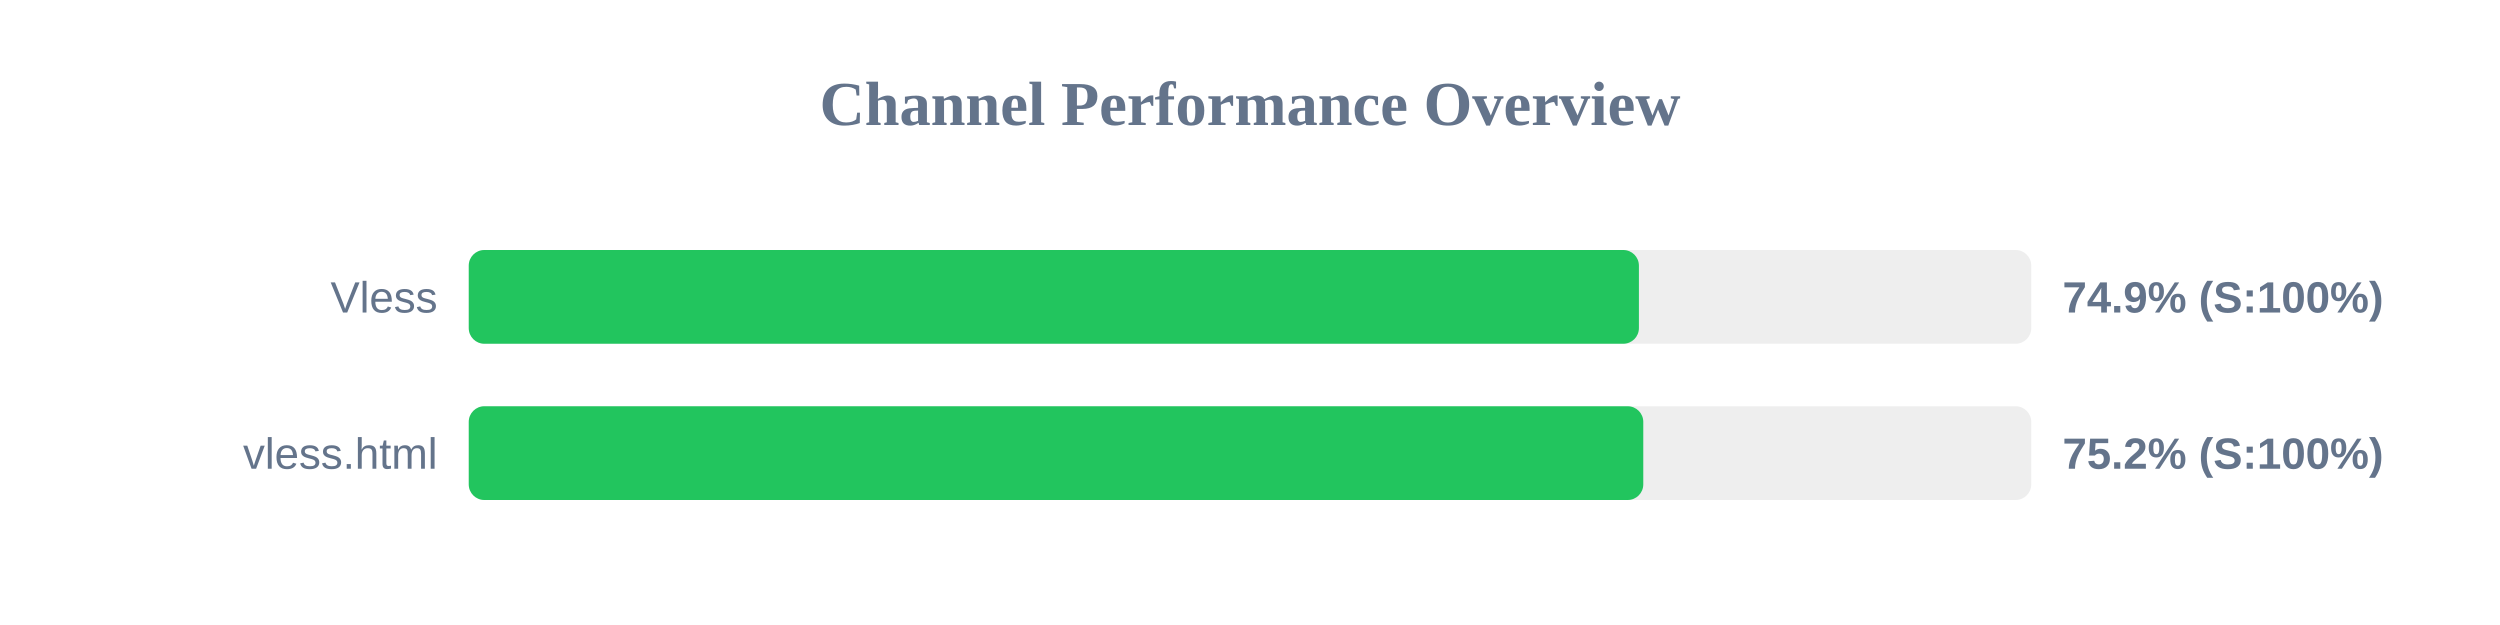
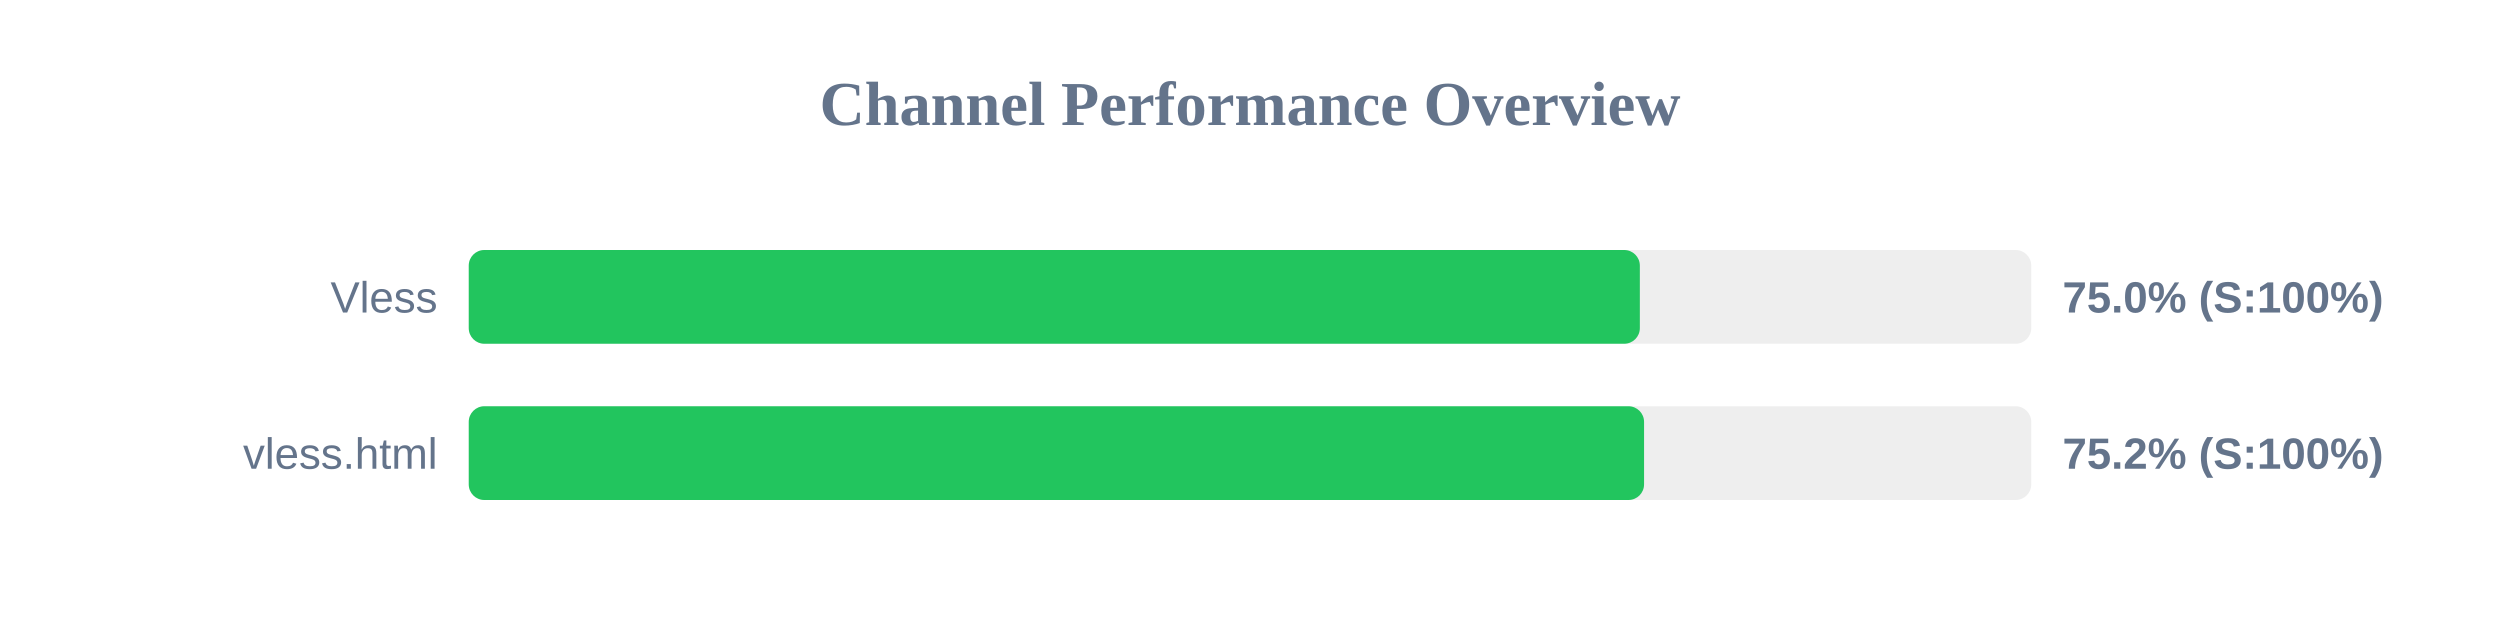
<svg xmlns="http://www.w3.org/2000/svg" width="800" height="200" version="1.1">
  <style>
        .row { font: 14px Arial; fill: #64748b; }
        .score { font: bold 14px Arial; fill: #64748b; }
    </style>
  <text x="400" y="40" text-anchor="middle" font-size="20px" font-weight="bold" fill="#64748b">Channel Performance Overview</text>
  <rect x="150" y="80" width="500" height="30" fill="#eee" rx="5" />
-   <rect x="150" y="80" width="374.45" height="30" fill="#22c55e" rx="5" />
+   <rect x="150" y="80" width="374.75" height="30" fill="#22c55e" rx="5" />
  <text x="140" y="100" text-anchor="end" class="row">Vless</text>
-   <text x="660" y="100" text-anchor="start" class="score">74.9% (S:100%)</text>
+   <text x="660" y="100" text-anchor="start" class="score">75.0% (S:100%)</text>
  <rect x="150" y="130" width="500" height="30" fill="#eee" rx="5" />
-   <rect x="150" y="130" width="375.85" height="30" fill="#22c55e" rx="5" />
+   <rect x="150" y="130" width="376.1" height="30" fill="#22c55e" rx="5" />
  <text x="140" y="150" text-anchor="end" class="row">vless.html</text>
  <text x="660" y="150" text-anchor="start" class="score">75.2% (S:100%)</text>
</svg>
